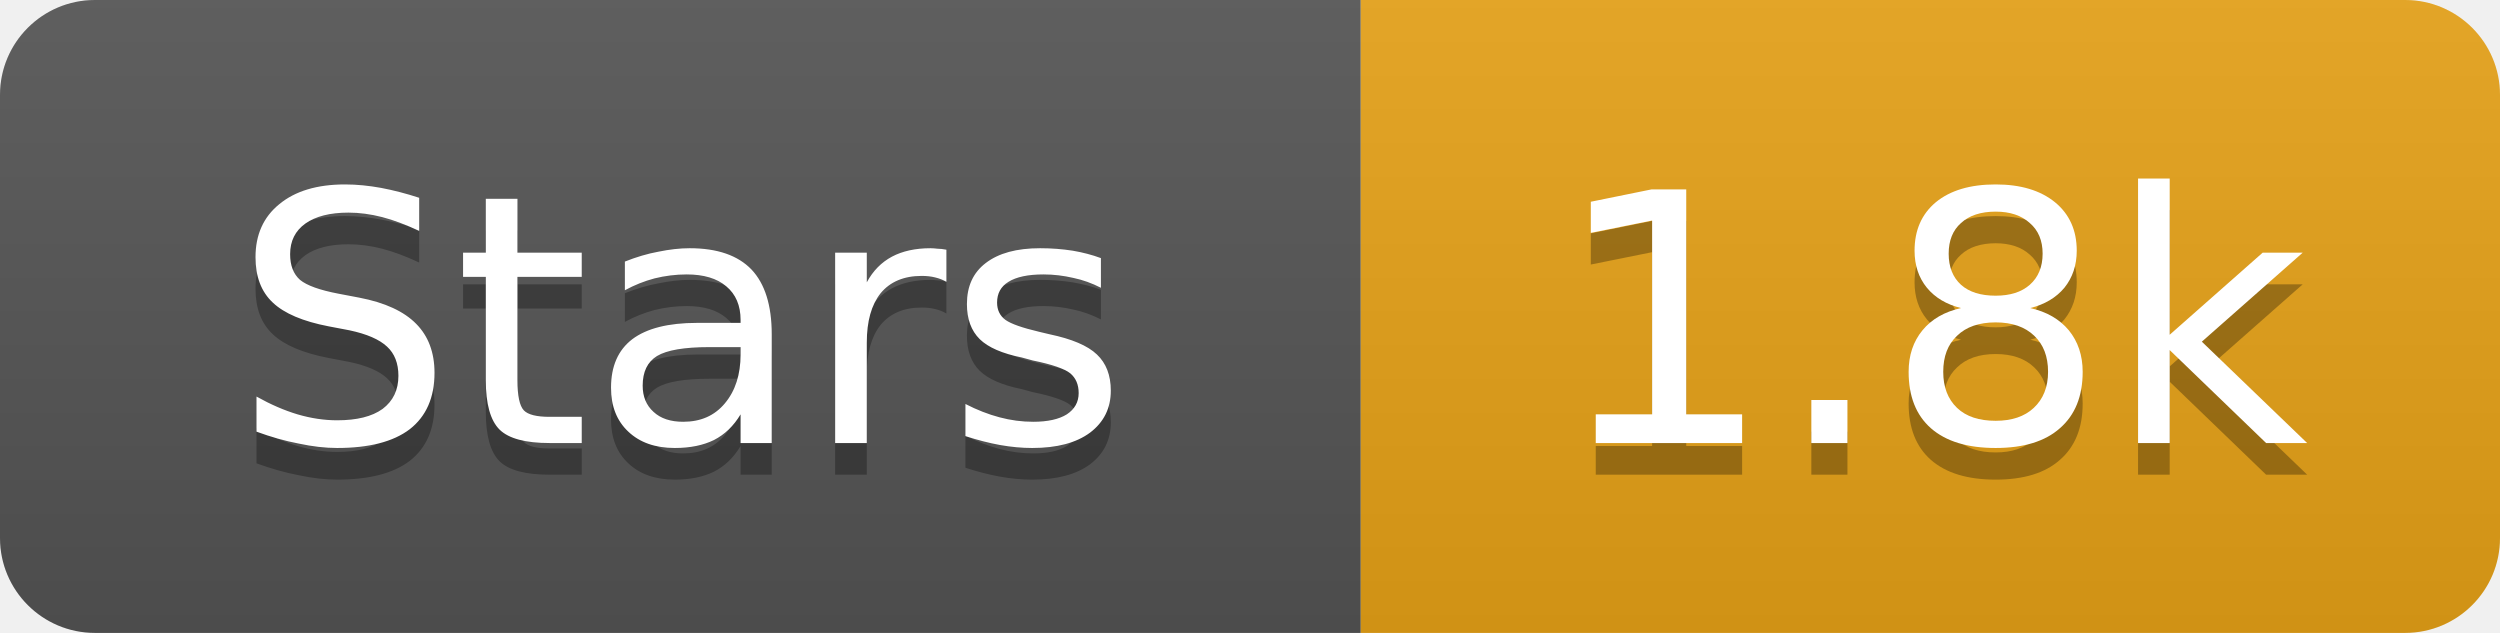
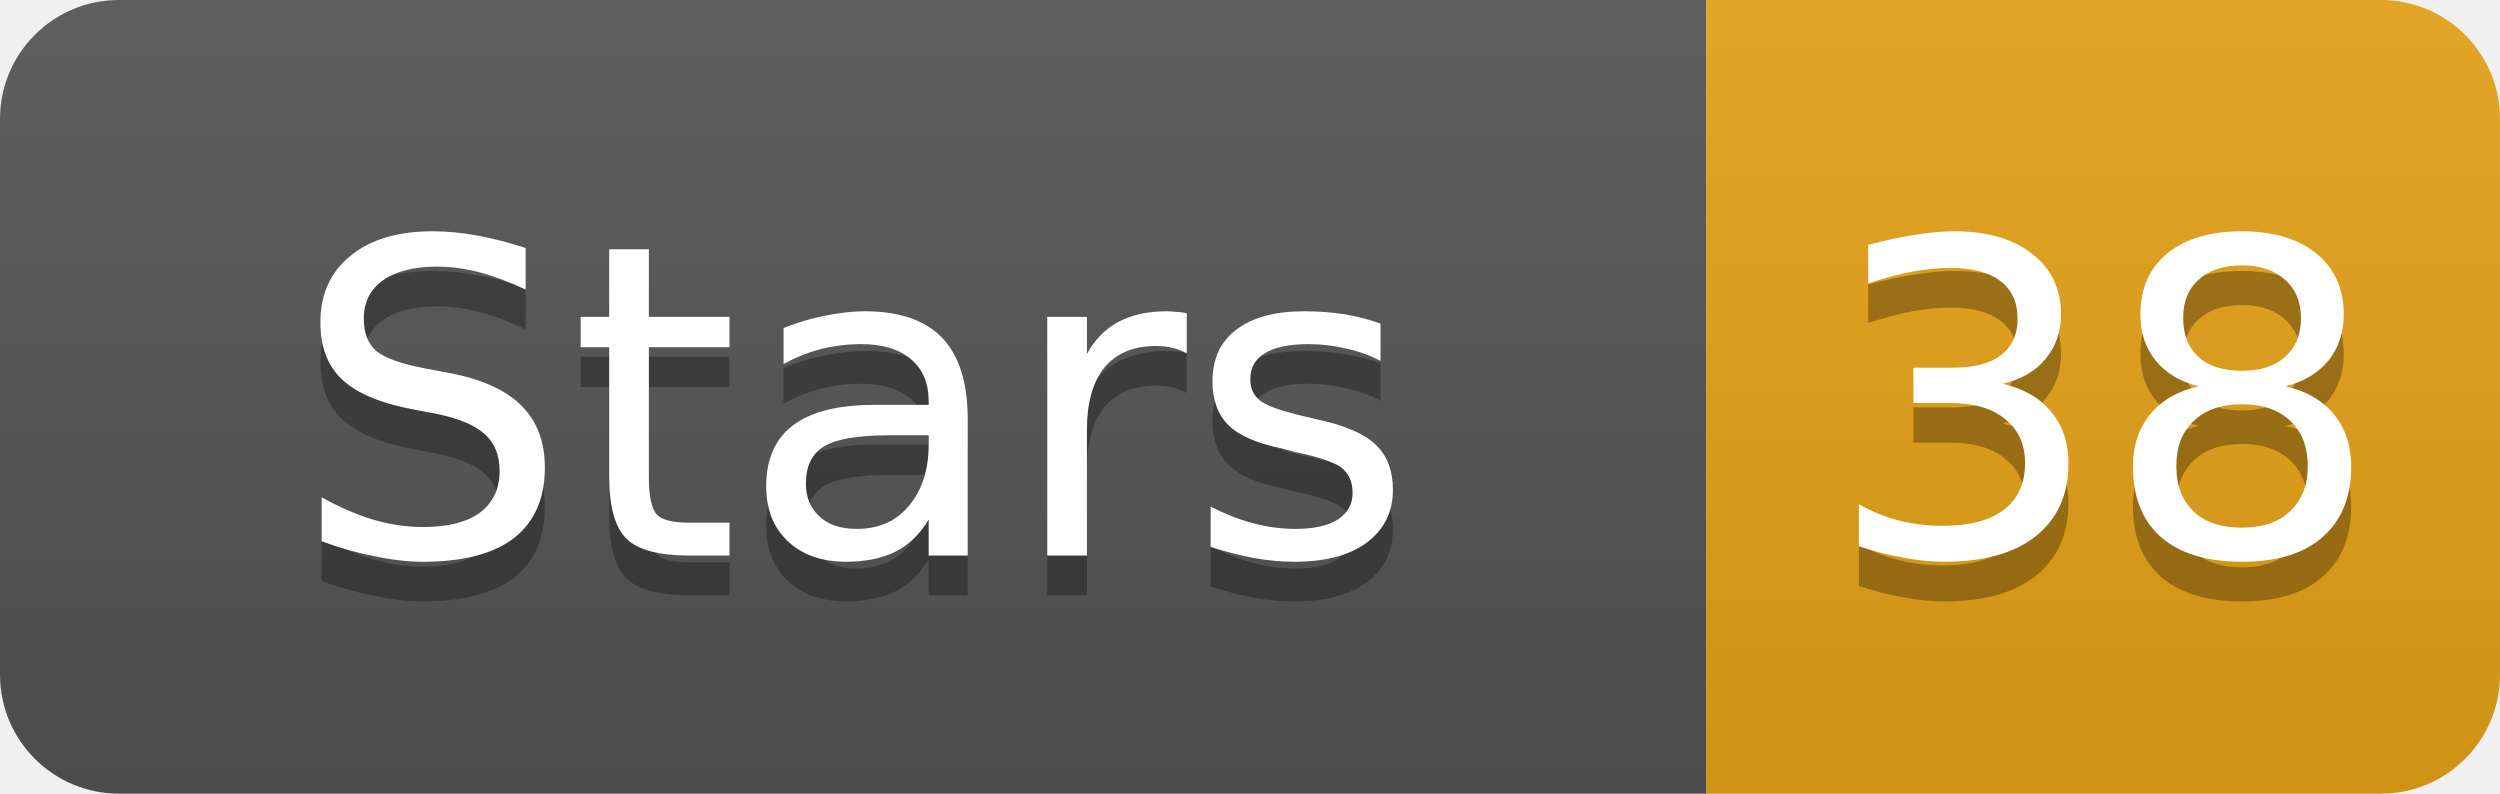
- <svg xmlns="http://www.w3.org/2000/svg" width="79" height="20" role="img" aria-label="Stars: 1.8k">
+ <svg xmlns="http://www.w3.org/2000/svg" width="63" height="20" role="img" aria-label="Stars: 38">
  <linearGradient id="s" x2="0" y2="100%">
    <stop offset="0" stop-color="#bbb" stop-opacity=".1" />
    <stop offset="1" stop-opacity=".1" />
  </linearGradient>
  <clipPath id="r">
-     <rect width="79" height="20" rx="3" fill="#fff" />
+     <rect width="63" height="20" rx="3" fill="#fff" />
  </clipPath>
  <g clip-path="url(#r)">
    <rect width="43" height="20" fill="#555" />
-     <rect x="43" width="36" height="20" fill="#e8a317" />
-     <rect width="79" height="20" fill="url(#s)" />
+     <rect x="43" width="20" height="20" fill="#e8a317" />
+     <rect width="63" height="20" fill="url(#s)" />
  </g>
  <g fill="#fff" text-anchor="middle" font-family="Verdana,Geneva,DejaVu Sans,sans-serif" font-size="11">
    <text x="21.5" y="15" fill="#010101" fill-opacity=".3">Stars</text>
    <text x="21.5" y="14">Stars</text>
-     <text x="61.0" y="15" fill="#010101" fill-opacity=".3">1.8k</text>
-     <text x="61.0" y="14">1.8k</text>
+     <text x="53.0" y="15" fill="#010101" fill-opacity=".3">38</text>
+     <text x="53.0" y="14">38</text>
  </g>
</svg>
